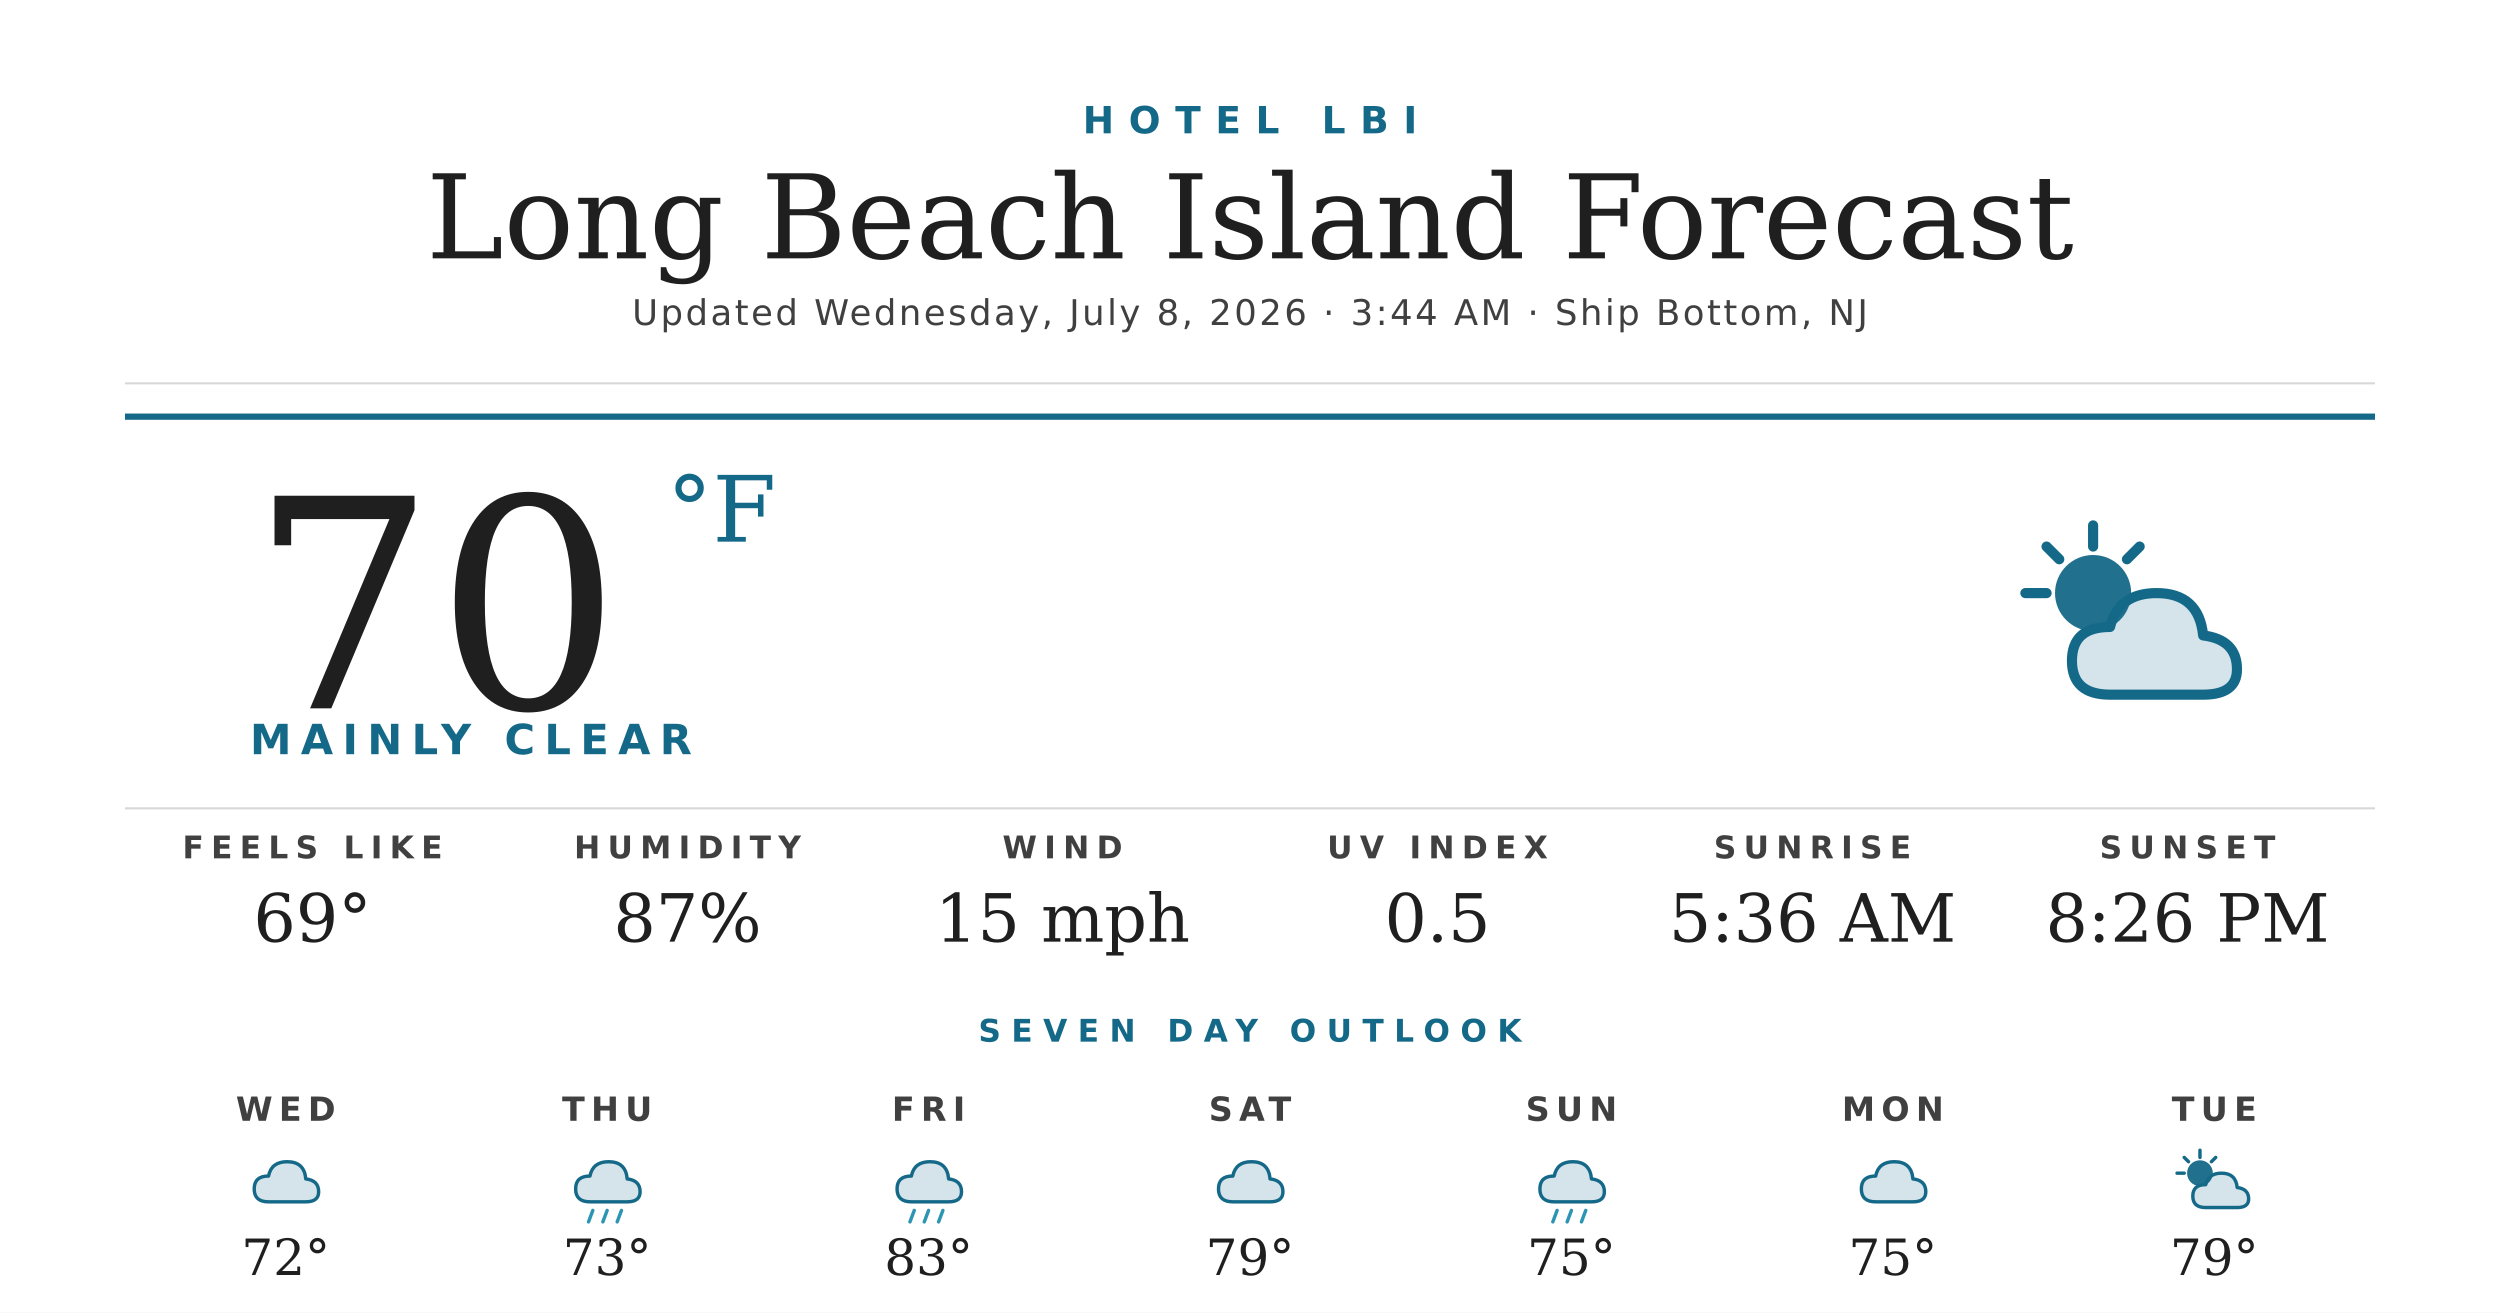
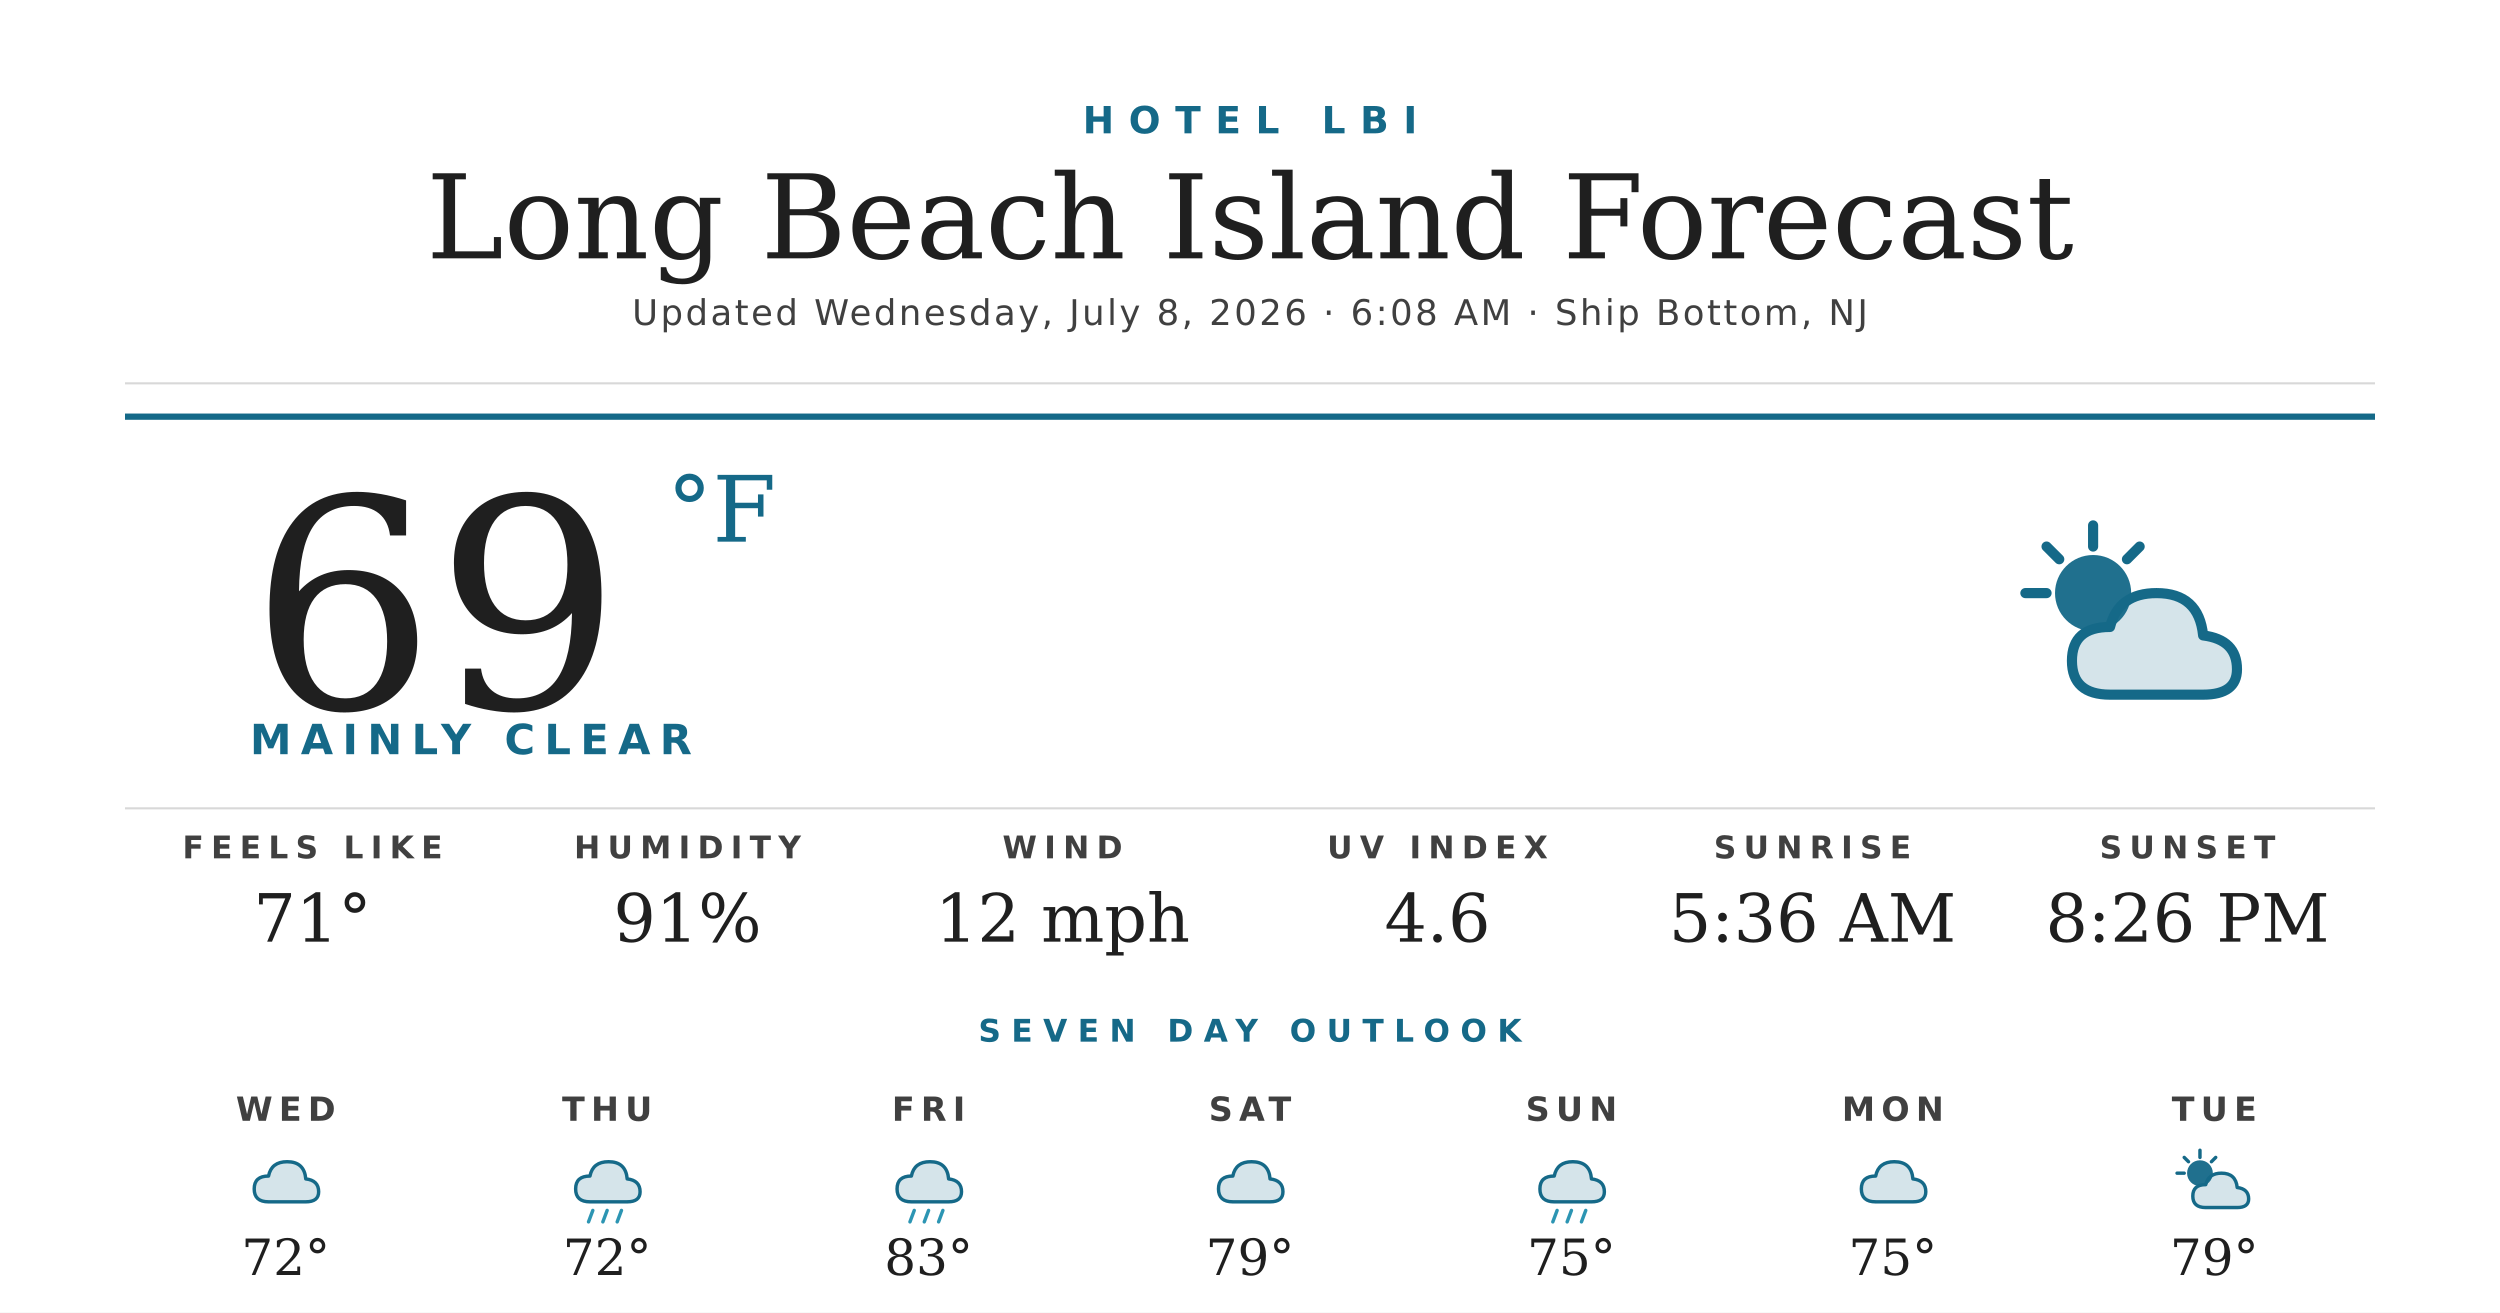
<svg xmlns="http://www.w3.org/2000/svg" width="1200" height="630" viewBox="0 0 1200 630">
  <rect width="1200" height="630" fill="#ffffff" />
  <text x="600" y="64" text-anchor="middle" font-family="'Montserrat Bold', 'Montserrat', 'DejaVu Sans', Helvetica, Arial, sans-serif" font-size="18" font-weight="700" fill="#156988" letter-spacing="7">HOTEL LBI</text>
  <text x="600" y="124" text-anchor="middle" font-family="'Prata', 'DejaVu Serif', Georgia, serif" font-size="56" fill="#1f1f1f">Long Beach Island Forecast</text>
-   <text x="600" y="156" text-anchor="middle" font-family="'Montserrat', 'DejaVu Sans', Helvetica, Arial, sans-serif" font-size="17" font-weight="500" fill="#404040" letter-spacing="1.2">Updated Wednesday, July 8, 2026 · 3:44 AM · Ship Bottom, NJ</text>
+   <text x="600" y="156" text-anchor="middle" font-family="'Montserrat', 'DejaVu Sans', Helvetica, Arial, sans-serif" font-size="17" font-weight="500" fill="#404040" letter-spacing="1.2">Updated Wednesday, July 8, 2026 · 6:08 AM · Ship Bottom, NJ</text>
  <line x1="60" y1="184" x2="1140" y2="184" stroke="#d8d8d8" stroke-width="1" />
  <line x1="60" y1="200" x2="1140" y2="200" stroke="#156988" stroke-width="3" />
-   <text x="120" y="340" font-family="'Prata', 'DejaVu Serif', Georgia, serif" font-size="140" fill="#1f1f1f">70</text>
+   <text x="120" y="340" font-family="'Prata', 'DejaVu Serif', Georgia, serif" font-size="140" fill="#1f1f1f">69</text>
  <text x="320" y="260" font-family="'Prata', 'DejaVu Serif', Georgia, serif" font-size="44" fill="#156988">°F</text>
  <text x="120" y="362" font-family="'Montserrat Bold', 'Montserrat', 'DejaVu Sans', Helvetica, Arial, sans-serif" font-size="20" font-weight="700" fill="#156988" letter-spacing="4.5">MAINLY CLEAR</text>
  <g transform="translate(960,240) scale(2.03125)">
    <circle cx="22" cy="22" r="9" fill="#156988" opacity="0.95" />
    <g stroke="#156988" stroke-width="2.4" stroke-linecap="round">
      <line x1="22" y1="6" x2="22" y2="11" />
      <line x1="6" y1="22" x2="11" y2="22" />
      <line x1="11" y1="11" x2="14" y2="14" />
      <line x1="33" y1="11" x2="30" y2="14" />
    </g>
    <path d="M26 46 Q17 46 17 38 Q17 30 26 30 Q28 22 37 22 Q47 22 48 32 Q56 33 56 40 Q56 46 48 46 Z" fill="#156988" opacity="0.18" />
    <path d="M26 46 Q17 46 17 38 Q17 30 26 30 Q28 22 37 22 Q47 22 48 32 Q56 33 56 40 Q56 46 48 46 Z" fill="none" stroke="#156988" stroke-width="2.4" stroke-linejoin="round" />
  </g>
  <line x1="60" y1="388" x2="1140" y2="388" stroke="#d8d8d8" stroke-width="1" />
  <text x="150" y="412" text-anchor="middle" font-family="'Montserrat Bold', 'Montserrat', 'DejaVu Sans', Helvetica, Arial, sans-serif" font-size="15" font-weight="700" fill="#404040" letter-spacing="3.5">FEELS LIKE</text>
-   <text x="150" y="452" text-anchor="middle" font-family="'Prata', 'DejaVu Serif', Georgia, serif" font-size="32" fill="#1f1f1f">69°</text>
+   <text x="150" y="452" text-anchor="middle" font-family="'Prata', 'DejaVu Serif', Georgia, serif" font-size="32" fill="#1f1f1f">71°</text>
  <text x="330" y="412" text-anchor="middle" font-family="'Montserrat Bold', 'Montserrat', 'DejaVu Sans', Helvetica, Arial, sans-serif" font-size="15" font-weight="700" fill="#404040" letter-spacing="3.5">HUMIDITY</text>
-   <text x="330" y="452" text-anchor="middle" font-family="'Prata', 'DejaVu Serif', Georgia, serif" font-size="32" fill="#1f1f1f">87%</text>
+   <text x="330" y="452" text-anchor="middle" font-family="'Prata', 'DejaVu Serif', Georgia, serif" font-size="32" fill="#1f1f1f">91%</text>
  <text x="510" y="412" text-anchor="middle" font-family="'Montserrat Bold', 'Montserrat', 'DejaVu Sans', Helvetica, Arial, sans-serif" font-size="15" font-weight="700" fill="#404040" letter-spacing="3.5">WIND</text>
-   <text x="510" y="452" text-anchor="middle" font-family="'Prata', 'DejaVu Serif', Georgia, serif" font-size="32" fill="#1f1f1f">15 mph</text>
+   <text x="510" y="452" text-anchor="middle" font-family="'Prata', 'DejaVu Serif', Georgia, serif" font-size="32" fill="#1f1f1f">12 mph</text>
  <text x="690" y="412" text-anchor="middle" font-family="'Montserrat Bold', 'Montserrat', 'DejaVu Sans', Helvetica, Arial, sans-serif" font-size="15" font-weight="700" fill="#404040" letter-spacing="3.5">UV INDEX</text>
-   <text x="690" y="452" text-anchor="middle" font-family="'Prata', 'DejaVu Serif', Georgia, serif" font-size="32" fill="#1f1f1f">0.5</text>
+   <text x="690" y="452" text-anchor="middle" font-family="'Prata', 'DejaVu Serif', Georgia, serif" font-size="32" fill="#1f1f1f">4.6</text>
  <text x="870" y="412" text-anchor="middle" font-family="'Montserrat Bold', 'Montserrat', 'DejaVu Sans', Helvetica, Arial, sans-serif" font-size="15" font-weight="700" fill="#404040" letter-spacing="3.5">SUNRISE</text>
  <text x="870" y="452" text-anchor="middle" font-family="'Prata', 'DejaVu Serif', Georgia, serif" font-size="32" fill="#1f1f1f">5:36 AM</text>
  <text x="1050" y="412" text-anchor="middle" font-family="'Montserrat Bold', 'Montserrat', 'DejaVu Sans', Helvetica, Arial, sans-serif" font-size="15" font-weight="700" fill="#404040" letter-spacing="3.5">SUNSET</text>
  <text x="1050" y="452" text-anchor="middle" font-family="'Prata', 'DejaVu Serif', Georgia, serif" font-size="32" fill="#1f1f1f">8:26 PM</text>
  <text x="600" y="500" text-anchor="middle" font-family="'Montserrat Bold', 'Montserrat', 'DejaVu Sans', Helvetica, Arial, sans-serif" font-size="15" font-weight="700" fill="#156988" letter-spacing="5">SEVEN DAY OUTLOOK</text>
  <text x="137.143" y="538" text-anchor="middle" font-family="'Montserrat Bold', 'Montserrat', 'DejaVu Sans', Helvetica, Arial, sans-serif" font-size="16" font-weight="700" fill="#404040" letter-spacing="3">WED</text>
  <g transform="translate(115.1429,548) scale(0.6875)">
    <path d="M20 42 Q10 42 10 33 Q10 24 20 24 Q22 14 33 14 Q45 14 46 26 Q55 27 55 35 Q55 42 46 42 Z" fill="#156988" opacity="0.18" />
    <path d="M20 42 Q10 42 10 33 Q10 24 20 24 Q22 14 33 14 Q45 14 46 26 Q55 27 55 35 Q55 42 46 42 Z" fill="none" stroke="#156988" stroke-width="2.4" stroke-linejoin="round" />
  </g>
  <text x="137.143" y="612" text-anchor="middle" font-family="'Prata', 'DejaVu Serif', Georgia, serif" font-size="24" fill="#1f1f1f">72°</text>
  <text x="291.429" y="538" text-anchor="middle" font-family="'Montserrat Bold', 'Montserrat', 'DejaVu Sans', Helvetica, Arial, sans-serif" font-size="16" font-weight="700" fill="#404040" letter-spacing="3">THU</text>
  <g transform="translate(269.4286,548) scale(0.6875)">
    <path d="M20 42 Q10 42 10 33 Q10 24 20 24 Q22 14 33 14 Q45 14 46 26 Q55 27 55 35 Q55 42 46 42 Z" fill="#156988" opacity="0.18" />
    <path d="M20 42 Q10 42 10 33 Q10 24 20 24 Q22 14 33 14 Q45 14 46 26 Q55 27 55 35 Q55 42 46 42 Z" fill="none" stroke="#156988" stroke-width="2.4" stroke-linejoin="round" />
    <g stroke="#2C95B3" stroke-width="2.4" stroke-linecap="round">
      <line x1="22" y1="48" x2="19" y2="56" />
      <line x1="32" y1="48" x2="29" y2="56" />
      <line x1="42" y1="48" x2="39" y2="56" />
    </g>
  </g>
-   <text x="291.429" y="612" text-anchor="middle" font-family="'Prata', 'DejaVu Serif', Georgia, serif" font-size="24" fill="#1f1f1f">73°</text>
+   <text x="291.429" y="612" text-anchor="middle" font-family="'Prata', 'DejaVu Serif', Georgia, serif" font-size="24" fill="#1f1f1f">72°</text>
  <text x="445.714" y="538" text-anchor="middle" font-family="'Montserrat Bold', 'Montserrat', 'DejaVu Sans', Helvetica, Arial, sans-serif" font-size="16" font-weight="700" fill="#404040" letter-spacing="3">FRI</text>
  <g transform="translate(423.7143,548) scale(0.6875)">
    <path d="M20 42 Q10 42 10 33 Q10 24 20 24 Q22 14 33 14 Q45 14 46 26 Q55 27 55 35 Q55 42 46 42 Z" fill="#156988" opacity="0.18" />
    <path d="M20 42 Q10 42 10 33 Q10 24 20 24 Q22 14 33 14 Q45 14 46 26 Q55 27 55 35 Q55 42 46 42 Z" fill="none" stroke="#156988" stroke-width="2.4" stroke-linejoin="round" />
    <g stroke="#2C95B3" stroke-width="2.4" stroke-linecap="round">
      <line x1="22" y1="48" x2="19" y2="56" />
      <line x1="32" y1="48" x2="29" y2="56" />
      <line x1="42" y1="48" x2="39" y2="56" />
    </g>
  </g>
  <text x="445.714" y="612" text-anchor="middle" font-family="'Prata', 'DejaVu Serif', Georgia, serif" font-size="24" fill="#1f1f1f">83°</text>
  <text x="600" y="538" text-anchor="middle" font-family="'Montserrat Bold', 'Montserrat', 'DejaVu Sans', Helvetica, Arial, sans-serif" font-size="16" font-weight="700" fill="#404040" letter-spacing="3">SAT</text>
  <g transform="translate(578,548) scale(0.6875)">
    <path d="M20 42 Q10 42 10 33 Q10 24 20 24 Q22 14 33 14 Q45 14 46 26 Q55 27 55 35 Q55 42 46 42 Z" fill="#156988" opacity="0.18" />
    <path d="M20 42 Q10 42 10 33 Q10 24 20 24 Q22 14 33 14 Q45 14 46 26 Q55 27 55 35 Q55 42 46 42 Z" fill="none" stroke="#156988" stroke-width="2.4" stroke-linejoin="round" />
  </g>
  <text x="600" y="612" text-anchor="middle" font-family="'Prata', 'DejaVu Serif', Georgia, serif" font-size="24" fill="#1f1f1f">79°</text>
  <text x="754.286" y="538" text-anchor="middle" font-family="'Montserrat Bold', 'Montserrat', 'DejaVu Sans', Helvetica, Arial, sans-serif" font-size="16" font-weight="700" fill="#404040" letter-spacing="3">SUN</text>
  <g transform="translate(732.2857,548) scale(0.6875)">
    <path d="M20 42 Q10 42 10 33 Q10 24 20 24 Q22 14 33 14 Q45 14 46 26 Q55 27 55 35 Q55 42 46 42 Z" fill="#156988" opacity="0.18" />
    <path d="M20 42 Q10 42 10 33 Q10 24 20 24 Q22 14 33 14 Q45 14 46 26 Q55 27 55 35 Q55 42 46 42 Z" fill="none" stroke="#156988" stroke-width="2.4" stroke-linejoin="round" />
    <g stroke="#2C95B3" stroke-width="2.4" stroke-linecap="round">
      <line x1="22" y1="48" x2="19" y2="56" />
      <line x1="32" y1="48" x2="29" y2="56" />
      <line x1="42" y1="48" x2="39" y2="56" />
    </g>
  </g>
  <text x="754.286" y="612" text-anchor="middle" font-family="'Prata', 'DejaVu Serif', Georgia, serif" font-size="24" fill="#1f1f1f">75°</text>
  <text x="908.571" y="538" text-anchor="middle" font-family="'Montserrat Bold', 'Montserrat', 'DejaVu Sans', Helvetica, Arial, sans-serif" font-size="16" font-weight="700" fill="#404040" letter-spacing="3">MON</text>
  <g transform="translate(886.5714,548) scale(0.6875)">
    <path d="M20 42 Q10 42 10 33 Q10 24 20 24 Q22 14 33 14 Q45 14 46 26 Q55 27 55 35 Q55 42 46 42 Z" fill="#156988" opacity="0.18" />
    <path d="M20 42 Q10 42 10 33 Q10 24 20 24 Q22 14 33 14 Q45 14 46 26 Q55 27 55 35 Q55 42 46 42 Z" fill="none" stroke="#156988" stroke-width="2.4" stroke-linejoin="round" />
  </g>
  <text x="908.571" y="612" text-anchor="middle" font-family="'Prata', 'DejaVu Serif', Georgia, serif" font-size="24" fill="#1f1f1f">75°</text>
  <text x="1062.857" y="538" text-anchor="middle" font-family="'Montserrat Bold', 'Montserrat', 'DejaVu Sans', Helvetica, Arial, sans-serif" font-size="16" font-weight="700" fill="#404040" letter-spacing="3">TUE</text>
  <g transform="translate(1040.857,548) scale(0.6875)">
    <circle cx="22" cy="22" r="9" fill="#156988" opacity="0.95" />
    <g stroke="#156988" stroke-width="2.4" stroke-linecap="round">
      <line x1="22" y1="6" x2="22" y2="11" />
      <line x1="6" y1="22" x2="11" y2="22" />
      <line x1="11" y1="11" x2="14" y2="14" />
      <line x1="33" y1="11" x2="30" y2="14" />
    </g>
    <path d="M26 46 Q17 46 17 38 Q17 30 26 30 Q28 22 37 22 Q47 22 48 32 Q56 33 56 40 Q56 46 48 46 Z" fill="#156988" opacity="0.18" />
    <path d="M26 46 Q17 46 17 38 Q17 30 26 30 Q28 22 37 22 Q47 22 48 32 Q56 33 56 40 Q56 46 48 46 Z" fill="none" stroke="#156988" stroke-width="2.4" stroke-linejoin="round" />
  </g>
  <text x="1062.857" y="612" text-anchor="middle" font-family="'Prata', 'DejaVu Serif', Georgia, serif" font-size="24" fill="#1f1f1f">79°</text>
</svg>
